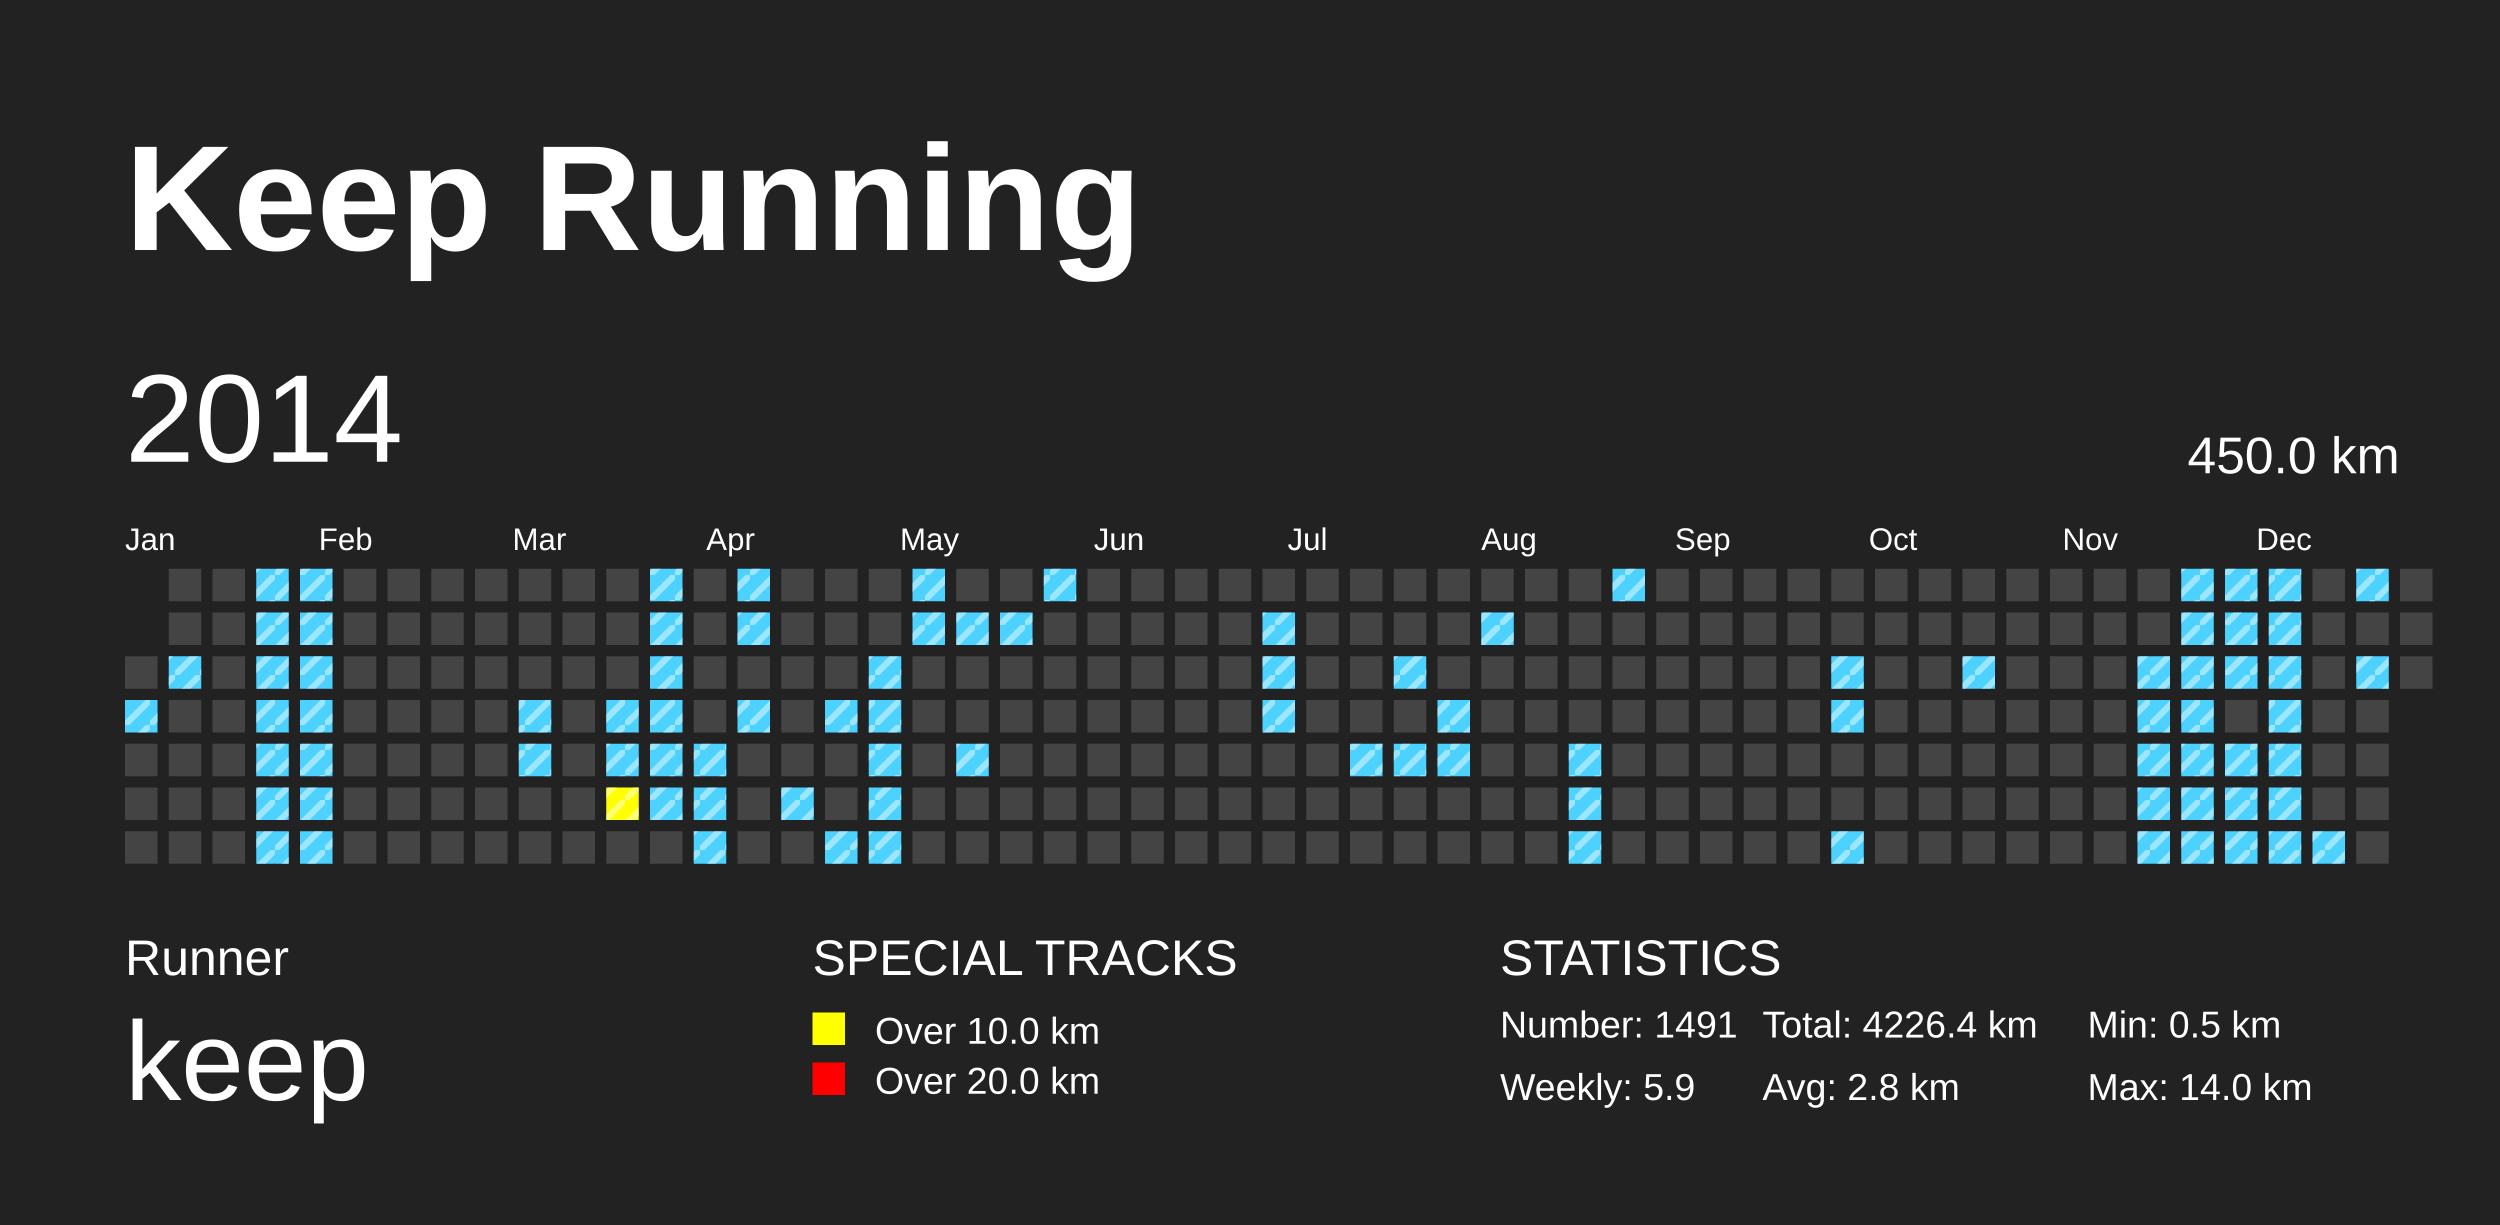
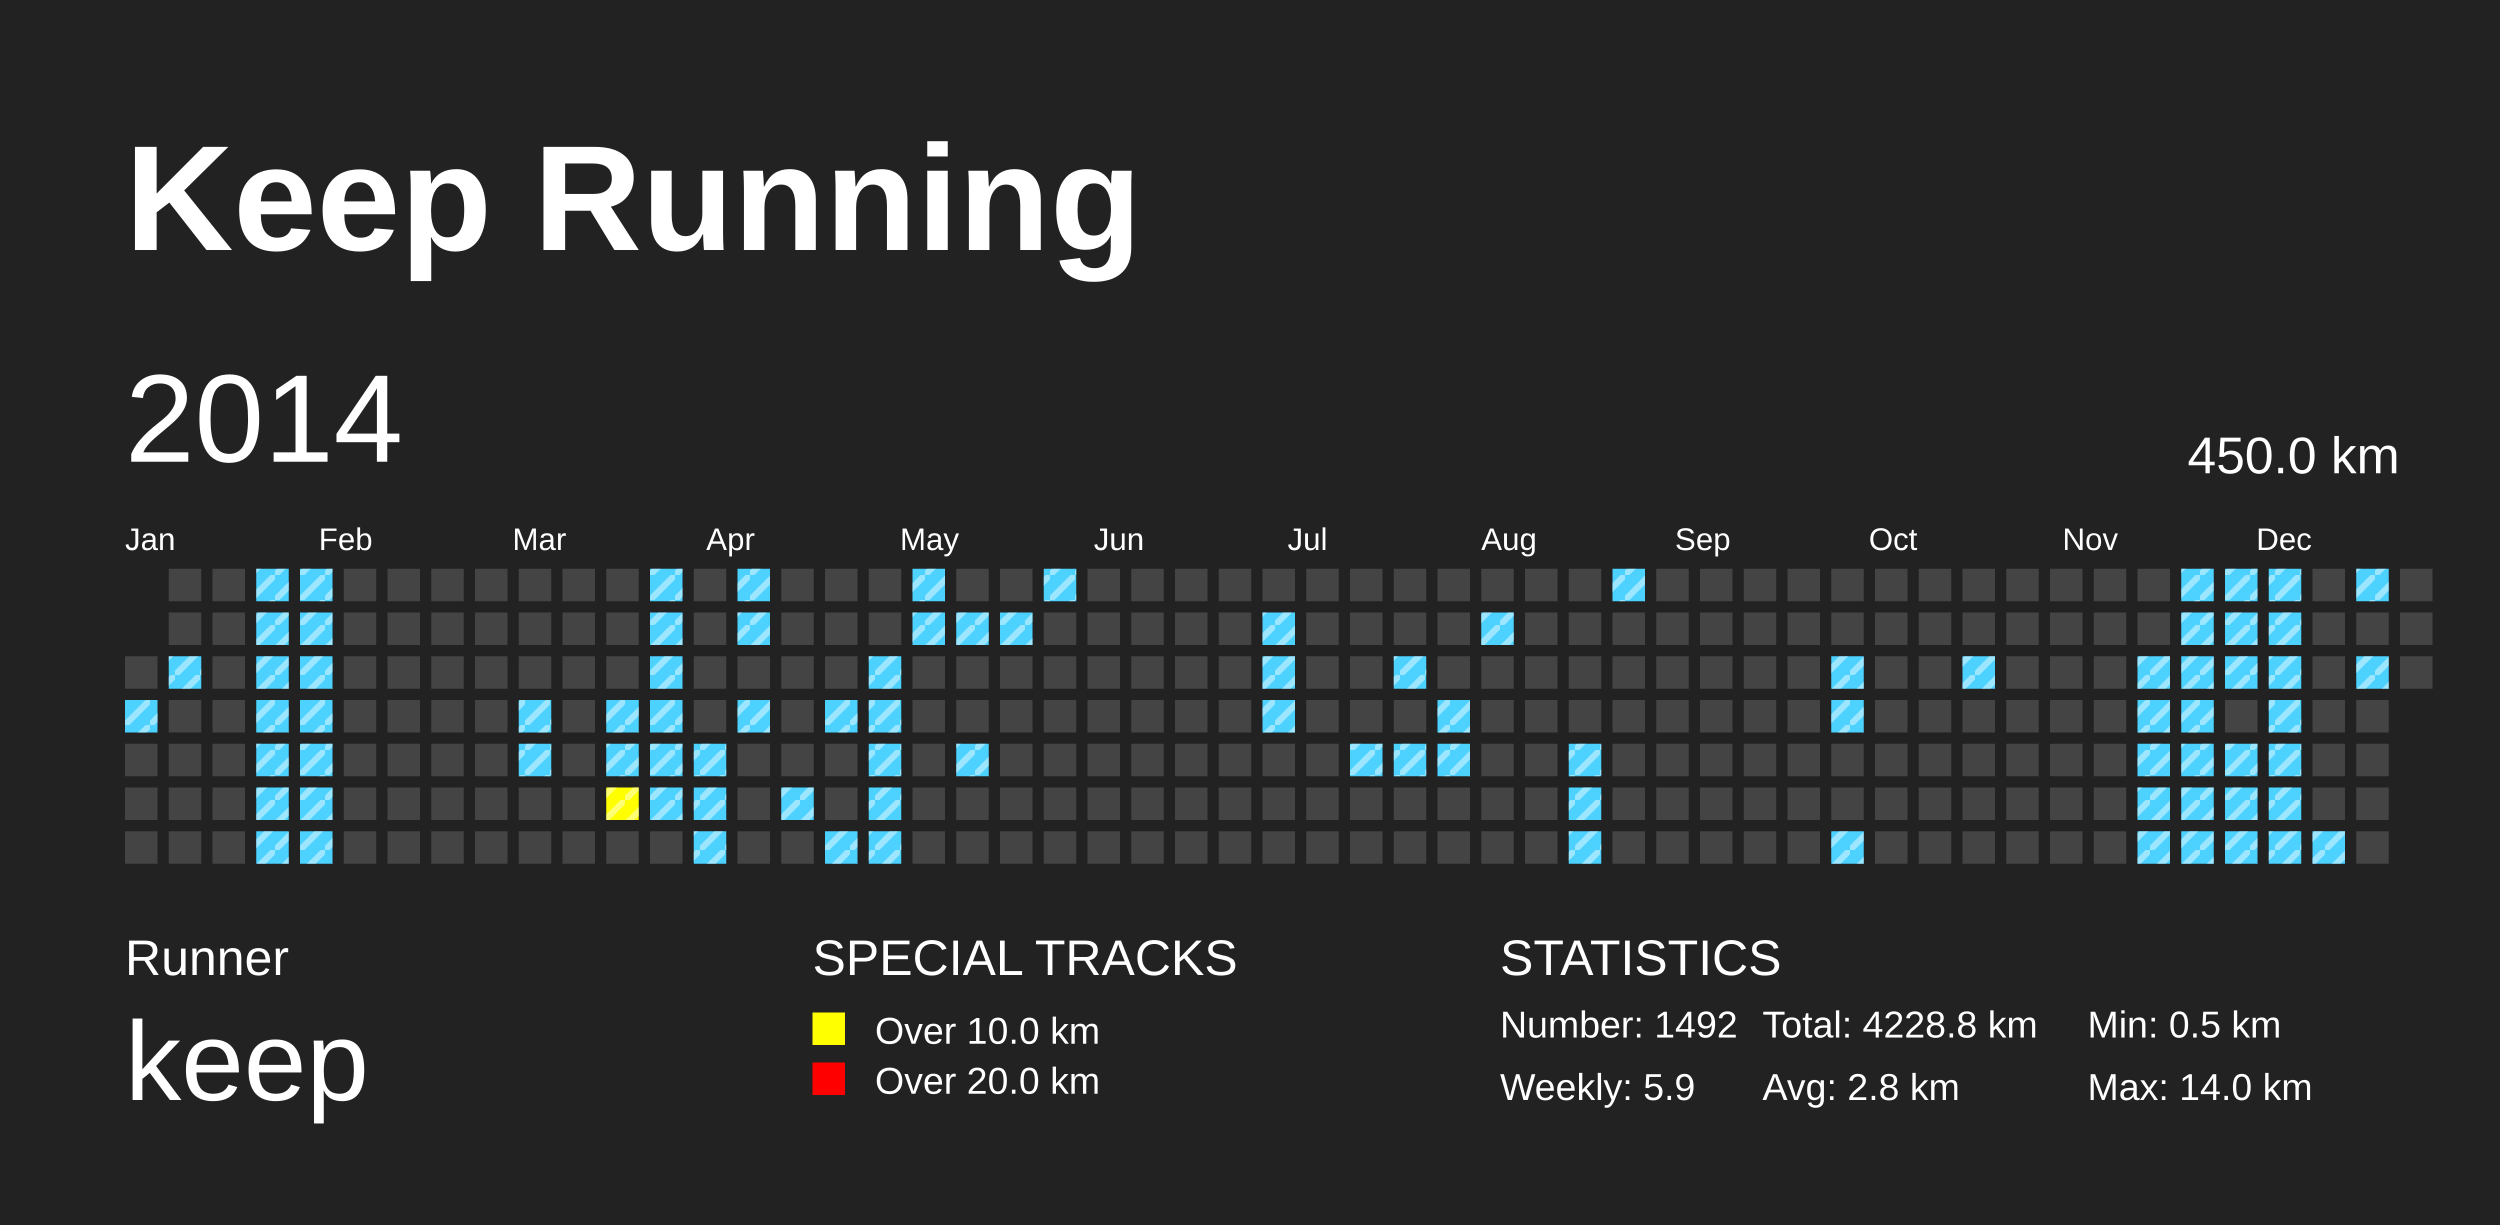
<svg xmlns="http://www.w3.org/2000/svg" baseProfile="full" height="98mm" version="1.1" viewBox="0,0,200,98" width="200mm">
  <defs>
    <pattern height="2" id="indoor-stripe" patternUnits="userSpaceOnUse" width="2">
      <line stroke="white" stroke-opacity="0.45" stroke-width="0.5" x1="0" x2="2" y1="2" y2="0" />
    </pattern>
  </defs>
  <rect fill="#222222" height="98" width="200" x="0" y="0" />
  <text fill="#FFFFFF" style="font-size:12px; font-family:Arial; font-weight:bold;" x="10" y="20">Keep Running</text>
  <text fill="#FFFFFF" style="font-size:4px; font-family:Arial" x="10" y="78">Runner</text>
  <text fill="#FFFFFF" style="font-size:9px; font-family:Arial" x="10" y="88">keep</text>
  <text fill="#FFFFFF" style="font-size:4px; font-family:Arial" x="65" y="78">SPECIAL TRACKS</text>
  <rect fill="yellow" height="2.6" width="2.6" x="65" y="81" />
  <text fill="#FFFFFF" style="font-size:3px; font-family:Arial" x="70" y="83.5">Over 10.0 km</text>
  <rect fill="red" height="2.6" width="2.6" x="65" y="85" />
  <text fill="#FFFFFF" style="font-size:3px; font-family:Arial" x="70" y="87.5">Over 20.0 km</text>
  <text fill="#FFFFFF" style="font-size:4px; font-family:Arial" x="120" y="78">STATISTICS</text>
-   <text fill="#FFFFFF" style="font-size:3px; font-family:Arial" x="120" y="83">Number: 1491</text>
+   <text fill="#FFFFFF" style="font-size:3px; font-family:Arial" x="120" y="83">Number: 1492</text>
  <text fill="#FFFFFF" style="font-size:3px; font-family:Arial" x="120" y="88">Weekly: 5.9</text>
-   <text fill="#FFFFFF" style="font-size:3px; font-family:Arial" x="141" y="83">Total: 4226.4 km</text>
+   <text fill="#FFFFFF" style="font-size:3px; font-family:Arial" x="141" y="83">Total: 4228.8 km</text>
  <text fill="#FFFFFF" style="font-size:3px; font-family:Arial" x="141" y="88">Avg: 2.8 km</text>
  <text fill="#FFFFFF" style="font-size:3px; font-family:Arial" x="167" y="83">Min: 0.5 km</text>
  <text fill="#FFFFFF" style="font-size:3px; font-family:Arial" x="167" y="88">Max: 14.0 km</text>
  <text dominant-baseline="hanging" fill="#FFFFFF" style="font-size:10.0px; font-family:Arial;" x="10" y="30">2014</text>
  <text dominant-baseline="hanging" fill="#FFFFFF" style="font-size:4.125px; font-family:Arial;" x="175" y="35">450.0 km</text>
  <text fill="#FFFFFF" style="font-size:2.5px; font-family:Arial" x="10.0" y="44">Jan</text>
  <text fill="#FFFFFF" style="font-size:2.5px; font-family:Arial" x="25.5" y="44">Feb</text>
  <text fill="#FFFFFF" style="font-size:2.5px; font-family:Arial" x="41.0" y="44">Mar</text>
  <text fill="#FFFFFF" style="font-size:2.5px; font-family:Arial" x="56.5" y="44">Apr</text>
  <text fill="#FFFFFF" style="font-size:2.5px; font-family:Arial" x="72.0" y="44">May</text>
  <text fill="#FFFFFF" style="font-size:2.5px; font-family:Arial" x="87.5" y="44">Jun</text>
  <text fill="#FFFFFF" style="font-size:2.5px; font-family:Arial" x="103.0" y="44">Jul</text>
  <text fill="#FFFFFF" style="font-size:2.5px; font-family:Arial" x="118.5" y="44">Aug</text>
  <text fill="#FFFFFF" style="font-size:2.5px; font-family:Arial" x="134.0" y="44">Sep</text>
  <text fill="#FFFFFF" style="font-size:2.5px; font-family:Arial" x="149.5" y="44">Oct</text>
  <text fill="#FFFFFF" style="font-size:2.5px; font-family:Arial" x="165.0" y="44">Nov</text>
  <text fill="#FFFFFF" style="font-size:2.5px; font-family:Arial" x="180.5" y="44">Dec</text>
  <rect fill="#444444" height="2.6" width="2.6" x="10.0" y="52.5" />
  <rect fill="#4DD2FF" height="2.6" width="2.6" x="10.0" y="56.0" />
  <rect fill="url(#indoor-stripe)" height="2.6" style="pointer-events: none;" width="2.6" x="10.0" y="56.0" />
  <rect fill="#444444" height="2.6" width="2.6" x="10.0" y="59.5" />
  <rect fill="#444444" height="2.6" width="2.6" x="10.0" y="63.0" />
  <rect fill="#444444" height="2.6" width="2.6" x="10.0" y="66.5" />
  <rect fill="#444444" height="2.6" width="2.6" x="13.5" y="45.5" />
  <rect fill="#444444" height="2.6" width="2.6" x="13.5" y="49.0" />
  <rect fill="#4DD2FF" height="2.6" width="2.6" x="13.5" y="52.5" />
  <rect fill="url(#indoor-stripe)" height="2.6" style="pointer-events: none;" width="2.6" x="13.5" y="52.5" />
  <rect fill="#444444" height="2.6" width="2.6" x="13.5" y="56.0" />
  <rect fill="#444444" height="2.6" width="2.6" x="13.5" y="59.5" />
  <rect fill="#444444" height="2.6" width="2.6" x="13.5" y="63.0" />
  <rect fill="#444444" height="2.6" width="2.6" x="13.5" y="66.5" />
  <rect fill="#444444" height="2.6" width="2.6" x="17.0" y="45.5" />
  <rect fill="#444444" height="2.6" width="2.6" x="17.0" y="49.0" />
  <rect fill="#444444" height="2.6" width="2.6" x="17.0" y="52.5" />
  <rect fill="#444444" height="2.6" width="2.6" x="17.0" y="56.0" />
  <rect fill="#444444" height="2.6" width="2.6" x="17.0" y="59.5" />
  <rect fill="#444444" height="2.6" width="2.6" x="17.0" y="63.0" />
  <rect fill="#444444" height="2.6" width="2.6" x="17.0" y="66.5" />
  <rect fill="#4DD2FF" height="2.6" width="2.6" x="20.5" y="45.5" />
  <rect fill="url(#indoor-stripe)" height="2.6" style="pointer-events: none;" width="2.6" x="20.5" y="45.5" />
  <rect fill="#4DD2FF" height="2.6" width="2.6" x="20.5" y="49.0" />
  <rect fill="url(#indoor-stripe)" height="2.6" style="pointer-events: none;" width="2.6" x="20.5" y="49.0" />
  <rect fill="#4DD2FF" height="2.6" width="2.6" x="20.5" y="52.5" />
  <rect fill="url(#indoor-stripe)" height="2.6" style="pointer-events: none;" width="2.6" x="20.5" y="52.5" />
  <rect fill="#4DD2FF" height="2.6" width="2.6" x="20.5" y="56.0" />
  <rect fill="url(#indoor-stripe)" height="2.6" style="pointer-events: none;" width="2.6" x="20.5" y="56.0" />
  <rect fill="#4DD2FF" height="2.6" width="2.6" x="20.5" y="59.5" />
  <rect fill="url(#indoor-stripe)" height="2.6" style="pointer-events: none;" width="2.6" x="20.5" y="59.5" />
  <rect fill="#4DD2FF" height="2.6" width="2.6" x="20.5" y="63.0" />
  <rect fill="url(#indoor-stripe)" height="2.6" style="pointer-events: none;" width="2.6" x="20.5" y="63.0" />
  <rect fill="#4DD2FF" height="2.6" width="2.6" x="20.5" y="66.5" />
  <rect fill="url(#indoor-stripe)" height="2.6" style="pointer-events: none;" width="2.6" x="20.5" y="66.5" />
  <rect fill="#4DD2FF" height="2.6" width="2.6" x="24.0" y="45.5" />
  <rect fill="url(#indoor-stripe)" height="2.6" style="pointer-events: none;" width="2.6" x="24.0" y="45.5" />
  <rect fill="#4DD2FF" height="2.6" width="2.6" x="24.0" y="49.0" />
  <rect fill="url(#indoor-stripe)" height="2.6" style="pointer-events: none;" width="2.6" x="24.0" y="49.0" />
  <rect fill="#4DD2FF" height="2.6" width="2.6" x="24.0" y="52.5" />
  <rect fill="url(#indoor-stripe)" height="2.6" style="pointer-events: none;" width="2.6" x="24.0" y="52.5" />
  <rect fill="#4DD2FF" height="2.6" width="2.6" x="24.0" y="56.0" />
  <rect fill="url(#indoor-stripe)" height="2.6" style="pointer-events: none;" width="2.6" x="24.0" y="56.0" />
  <rect fill="#4DD2FF" height="2.6" width="2.6" x="24.0" y="59.5" />
  <rect fill="url(#indoor-stripe)" height="2.6" style="pointer-events: none;" width="2.6" x="24.0" y="59.5" />
  <rect fill="#4DD2FF" height="2.6" width="2.6" x="24.0" y="63.0" />
  <rect fill="url(#indoor-stripe)" height="2.6" style="pointer-events: none;" width="2.6" x="24.0" y="63.0" />
  <rect fill="#4DD2FF" height="2.6" width="2.6" x="24.0" y="66.5" />
  <rect fill="url(#indoor-stripe)" height="2.6" style="pointer-events: none;" width="2.6" x="24.0" y="66.5" />
  <rect fill="#444444" height="2.6" width="2.6" x="27.5" y="45.5" />
  <rect fill="#444444" height="2.6" width="2.6" x="27.5" y="49.0" />
  <rect fill="#444444" height="2.6" width="2.6" x="27.5" y="52.5" />
  <rect fill="#444444" height="2.6" width="2.6" x="27.5" y="56.0" />
  <rect fill="#444444" height="2.6" width="2.6" x="27.5" y="59.5" />
  <rect fill="#444444" height="2.6" width="2.6" x="27.5" y="63.0" />
  <rect fill="#444444" height="2.6" width="2.6" x="27.5" y="66.5" />
  <rect fill="#444444" height="2.6" width="2.6" x="31.0" y="45.5" />
  <rect fill="#444444" height="2.6" width="2.6" x="31.0" y="49.0" />
  <rect fill="#444444" height="2.6" width="2.6" x="31.0" y="52.5" />
  <rect fill="#444444" height="2.6" width="2.6" x="31.0" y="56.0" />
  <rect fill="#444444" height="2.6" width="2.6" x="31.0" y="59.5" />
  <rect fill="#444444" height="2.6" width="2.6" x="31.0" y="63.0" />
  <rect fill="#444444" height="2.6" width="2.6" x="31.0" y="66.5" />
  <rect fill="#444444" height="2.6" width="2.6" x="34.5" y="45.5" />
  <rect fill="#444444" height="2.6" width="2.6" x="34.5" y="49.0" />
  <rect fill="#444444" height="2.6" width="2.6" x="34.5" y="52.5" />
  <rect fill="#444444" height="2.6" width="2.6" x="34.5" y="56.0" />
  <rect fill="#444444" height="2.6" width="2.6" x="34.5" y="59.5" />
  <rect fill="#444444" height="2.6" width="2.6" x="34.5" y="63.0" />
  <rect fill="#444444" height="2.6" width="2.6" x="34.5" y="66.5" />
  <rect fill="#444444" height="2.6" width="2.6" x="38.0" y="45.5" />
  <rect fill="#444444" height="2.6" width="2.6" x="38.0" y="49.0" />
  <rect fill="#444444" height="2.6" width="2.6" x="38.0" y="52.5" />
  <rect fill="#444444" height="2.6" width="2.6" x="38.0" y="56.0" />
  <rect fill="#444444" height="2.6" width="2.6" x="38.0" y="59.5" />
  <rect fill="#444444" height="2.6" width="2.6" x="38.0" y="63.0" />
  <rect fill="#444444" height="2.6" width="2.6" x="38.0" y="66.5" />
  <rect fill="#444444" height="2.6" width="2.6" x="41.5" y="45.5" />
  <rect fill="#444444" height="2.6" width="2.6" x="41.5" y="49.0" />
  <rect fill="#444444" height="2.6" width="2.6" x="41.5" y="52.5" />
  <rect fill="#4DD2FF" height="2.6" width="2.6" x="41.5" y="56.0" />
  <rect fill="url(#indoor-stripe)" height="2.6" style="pointer-events: none;" width="2.6" x="41.5" y="56.0" />
  <rect fill="#4DD2FF" height="2.6" width="2.6" x="41.5" y="59.5" />
  <rect fill="url(#indoor-stripe)" height="2.6" style="pointer-events: none;" width="2.6" x="41.5" y="59.5" />
  <rect fill="#444444" height="2.6" width="2.6" x="41.5" y="63.0" />
  <rect fill="#444444" height="2.6" width="2.6" x="41.5" y="66.5" />
  <rect fill="#444444" height="2.6" width="2.6" x="45.0" y="45.5" />
  <rect fill="#444444" height="2.6" width="2.6" x="45.0" y="49.0" />
  <rect fill="#444444" height="2.6" width="2.6" x="45.0" y="52.5" />
  <rect fill="#444444" height="2.6" width="2.6" x="45.0" y="56.0" />
  <rect fill="#444444" height="2.6" width="2.6" x="45.0" y="59.5" />
  <rect fill="#444444" height="2.6" width="2.6" x="45.0" y="63.0" />
  <rect fill="#444444" height="2.6" width="2.6" x="45.0" y="66.5" />
  <rect fill="#444444" height="2.6" width="2.6" x="48.5" y="45.5" />
  <rect fill="#444444" height="2.6" width="2.6" x="48.5" y="49.0" />
  <rect fill="#444444" height="2.6" width="2.6" x="48.5" y="52.5" />
  <rect fill="#4DD2FF" height="2.6" width="2.6" x="48.5" y="56.0" />
  <rect fill="url(#indoor-stripe)" height="2.6" style="pointer-events: none;" width="2.6" x="48.5" y="56.0" />
  <rect fill="#4DD2FF" height="2.6" width="2.6" x="48.5" y="59.5" />
  <rect fill="url(#indoor-stripe)" height="2.6" style="pointer-events: none;" width="2.6" x="48.5" y="59.5" />
  <rect fill="yellow" height="2.6" width="2.6" x="48.5" y="63.0" />
  <rect fill="url(#indoor-stripe)" height="2.6" style="pointer-events: none;" width="2.6" x="48.5" y="63.0" />
  <rect fill="#444444" height="2.6" width="2.6" x="48.5" y="66.5" />
  <rect fill="#4DD2FF" height="2.6" width="2.6" x="52.0" y="45.5" />
  <rect fill="url(#indoor-stripe)" height="2.6" style="pointer-events: none;" width="2.6" x="52.0" y="45.5" />
  <rect fill="#4DD2FF" height="2.6" width="2.6" x="52.0" y="49.0" />
  <rect fill="url(#indoor-stripe)" height="2.6" style="pointer-events: none;" width="2.6" x="52.0" y="49.0" />
  <rect fill="#4DD2FF" height="2.6" width="2.6" x="52.0" y="52.5" />
  <rect fill="url(#indoor-stripe)" height="2.6" style="pointer-events: none;" width="2.6" x="52.0" y="52.5" />
  <rect fill="#4DD2FF" height="2.6" width="2.6" x="52.0" y="56.0" />
  <rect fill="url(#indoor-stripe)" height="2.6" style="pointer-events: none;" width="2.6" x="52.0" y="56.0" />
  <rect fill="#4DD2FF" height="2.6" width="2.6" x="52.0" y="59.5" />
  <rect fill="url(#indoor-stripe)" height="2.6" style="pointer-events: none;" width="2.6" x="52.0" y="59.5" />
  <rect fill="#4DD2FF" height="2.6" width="2.6" x="52.0" y="63.0" />
  <rect fill="url(#indoor-stripe)" height="2.6" style="pointer-events: none;" width="2.6" x="52.0" y="63.0" />
  <rect fill="#444444" height="2.6" width="2.6" x="52.0" y="66.5" />
  <rect fill="#444444" height="2.6" width="2.6" x="55.5" y="45.5" />
  <rect fill="#444444" height="2.6" width="2.6" x="55.5" y="49.0" />
  <rect fill="#444444" height="2.6" width="2.6" x="55.5" y="52.5" />
  <rect fill="#444444" height="2.6" width="2.6" x="55.5" y="56.0" />
  <rect fill="#4DD2FF" height="2.6" width="2.6" x="55.5" y="59.5" />
  <rect fill="url(#indoor-stripe)" height="2.6" style="pointer-events: none;" width="2.6" x="55.5" y="59.5" />
  <rect fill="#4DD2FF" height="2.6" width="2.6" x="55.5" y="63.0" />
  <rect fill="url(#indoor-stripe)" height="2.6" style="pointer-events: none;" width="2.6" x="55.5" y="63.0" />
  <rect fill="#4DD2FF" height="2.6" width="2.6" x="55.5" y="66.5" />
  <rect fill="url(#indoor-stripe)" height="2.6" style="pointer-events: none;" width="2.6" x="55.5" y="66.5" />
  <rect fill="#4DD2FF" height="2.6" width="2.6" x="59.0" y="45.5" />
  <rect fill="url(#indoor-stripe)" height="2.6" style="pointer-events: none;" width="2.6" x="59.0" y="45.5" />
  <rect fill="#4DD2FF" height="2.6" width="2.6" x="59.0" y="49.0" />
  <rect fill="url(#indoor-stripe)" height="2.6" style="pointer-events: none;" width="2.6" x="59.0" y="49.0" />
  <rect fill="#444444" height="2.6" width="2.6" x="59.0" y="52.5" />
  <rect fill="#4DD2FF" height="2.6" width="2.6" x="59.0" y="56.0" />
  <rect fill="url(#indoor-stripe)" height="2.6" style="pointer-events: none;" width="2.6" x="59.0" y="56.0" />
  <rect fill="#444444" height="2.6" width="2.6" x="59.0" y="59.5" />
  <rect fill="#444444" height="2.6" width="2.6" x="59.0" y="63.0" />
  <rect fill="#444444" height="2.6" width="2.6" x="59.0" y="66.5" />
  <rect fill="#444444" height="2.6" width="2.6" x="62.5" y="45.5" />
  <rect fill="#444444" height="2.6" width="2.6" x="62.5" y="49.0" />
  <rect fill="#444444" height="2.6" width="2.6" x="62.5" y="52.5" />
  <rect fill="#444444" height="2.6" width="2.6" x="62.5" y="56.0" />
  <rect fill="#444444" height="2.6" width="2.6" x="62.5" y="59.5" />
  <rect fill="#4DD2FF" height="2.6" width="2.6" x="62.5" y="63.0" />
  <rect fill="url(#indoor-stripe)" height="2.6" style="pointer-events: none;" width="2.6" x="62.5" y="63.0" />
  <rect fill="#444444" height="2.6" width="2.6" x="62.5" y="66.5" />
  <rect fill="#444444" height="2.6" width="2.6" x="66.0" y="45.5" />
  <rect fill="#444444" height="2.6" width="2.6" x="66.0" y="49.0" />
  <rect fill="#444444" height="2.6" width="2.6" x="66.0" y="52.5" />
  <rect fill="#4DD2FF" height="2.6" width="2.6" x="66.0" y="56.0" />
  <rect fill="url(#indoor-stripe)" height="2.6" style="pointer-events: none;" width="2.6" x="66.0" y="56.0" />
  <rect fill="#444444" height="2.6" width="2.6" x="66.0" y="59.5" />
  <rect fill="#444444" height="2.6" width="2.6" x="66.0" y="63.0" />
  <rect fill="#4DD2FF" height="2.6" width="2.6" x="66.0" y="66.5" />
  <rect fill="url(#indoor-stripe)" height="2.6" style="pointer-events: none;" width="2.6" x="66.0" y="66.5" />
  <rect fill="#444444" height="2.6" width="2.6" x="69.5" y="45.5" />
  <rect fill="#444444" height="2.6" width="2.6" x="69.5" y="49.0" />
  <rect fill="#4DD2FF" height="2.6" width="2.6" x="69.5" y="52.5" />
  <rect fill="url(#indoor-stripe)" height="2.6" style="pointer-events: none;" width="2.6" x="69.5" y="52.5" />
  <rect fill="#4DD2FF" height="2.6" width="2.6" x="69.5" y="56.0" />
  <rect fill="url(#indoor-stripe)" height="2.6" style="pointer-events: none;" width="2.6" x="69.5" y="56.0" />
  <rect fill="#4DD2FF" height="2.6" width="2.6" x="69.5" y="59.5" />
  <rect fill="url(#indoor-stripe)" height="2.6" style="pointer-events: none;" width="2.6" x="69.5" y="59.5" />
  <rect fill="#4DD2FF" height="2.6" width="2.6" x="69.5" y="63.0" />
  <rect fill="url(#indoor-stripe)" height="2.6" style="pointer-events: none;" width="2.6" x="69.5" y="63.0" />
  <rect fill="#4DD2FF" height="2.6" width="2.6" x="69.5" y="66.5" />
  <rect fill="url(#indoor-stripe)" height="2.6" style="pointer-events: none;" width="2.6" x="69.5" y="66.5" />
  <rect fill="#4DD2FF" height="2.6" width="2.6" x="73.0" y="45.5" />
  <rect fill="url(#indoor-stripe)" height="2.6" style="pointer-events: none;" width="2.6" x="73.0" y="45.5" />
  <rect fill="#4DD2FF" height="2.6" width="2.6" x="73.0" y="49.0" />
  <rect fill="url(#indoor-stripe)" height="2.6" style="pointer-events: none;" width="2.6" x="73.0" y="49.0" />
  <rect fill="#444444" height="2.6" width="2.6" x="73.0" y="52.5" />
  <rect fill="#444444" height="2.6" width="2.6" x="73.0" y="56.0" />
  <rect fill="#444444" height="2.6" width="2.6" x="73.0" y="59.5" />
  <rect fill="#444444" height="2.6" width="2.6" x="73.0" y="63.0" />
  <rect fill="#444444" height="2.6" width="2.6" x="73.0" y="66.5" />
  <rect fill="#444444" height="2.6" width="2.6" x="76.5" y="45.5" />
  <rect fill="#4DD2FF" height="2.6" width="2.6" x="76.5" y="49.0" />
  <rect fill="url(#indoor-stripe)" height="2.6" style="pointer-events: none;" width="2.6" x="76.5" y="49.0" />
  <rect fill="#444444" height="2.6" width="2.6" x="76.5" y="52.5" />
  <rect fill="#444444" height="2.6" width="2.6" x="76.5" y="56.0" />
  <rect fill="#4DD2FF" height="2.6" width="2.6" x="76.5" y="59.5" />
  <rect fill="url(#indoor-stripe)" height="2.6" style="pointer-events: none;" width="2.6" x="76.5" y="59.5" />
  <rect fill="#444444" height="2.6" width="2.6" x="76.5" y="63.0" />
  <rect fill="#444444" height="2.6" width="2.6" x="76.5" y="66.5" />
  <rect fill="#444444" height="2.6" width="2.6" x="80.0" y="45.5" />
  <rect fill="#4DD2FF" height="2.6" width="2.6" x="80.0" y="49.0" />
  <rect fill="url(#indoor-stripe)" height="2.6" style="pointer-events: none;" width="2.6" x="80.0" y="49.0" />
  <rect fill="#444444" height="2.6" width="2.6" x="80.0" y="52.5" />
  <rect fill="#444444" height="2.6" width="2.6" x="80.0" y="56.0" />
  <rect fill="#444444" height="2.6" width="2.6" x="80.0" y="59.5" />
  <rect fill="#444444" height="2.6" width="2.6" x="80.0" y="63.0" />
  <rect fill="#444444" height="2.6" width="2.6" x="80.0" y="66.5" />
  <rect fill="#4DD2FF" height="2.6" width="2.6" x="83.5" y="45.5" />
  <rect fill="url(#indoor-stripe)" height="2.6" style="pointer-events: none;" width="2.6" x="83.5" y="45.5" />
  <rect fill="#444444" height="2.6" width="2.6" x="83.5" y="49.0" />
  <rect fill="#444444" height="2.6" width="2.6" x="83.5" y="52.5" />
  <rect fill="#444444" height="2.6" width="2.6" x="83.5" y="56.0" />
  <rect fill="#444444" height="2.6" width="2.6" x="83.5" y="59.5" />
  <rect fill="#444444" height="2.6" width="2.6" x="83.5" y="63.0" />
  <rect fill="#444444" height="2.6" width="2.6" x="83.5" y="66.5" />
  <rect fill="#444444" height="2.6" width="2.6" x="87.0" y="45.5" />
  <rect fill="#444444" height="2.6" width="2.6" x="87.0" y="49.0" />
  <rect fill="#444444" height="2.6" width="2.6" x="87.0" y="52.5" />
  <rect fill="#444444" height="2.6" width="2.6" x="87.0" y="56.0" />
  <rect fill="#444444" height="2.6" width="2.6" x="87.0" y="59.5" />
  <rect fill="#444444" height="2.6" width="2.6" x="87.0" y="63.0" />
  <rect fill="#444444" height="2.6" width="2.6" x="87.0" y="66.5" />
  <rect fill="#444444" height="2.6" width="2.6" x="90.5" y="45.5" />
  <rect fill="#444444" height="2.6" width="2.6" x="90.5" y="49.0" />
  <rect fill="#444444" height="2.6" width="2.6" x="90.5" y="52.5" />
  <rect fill="#444444" height="2.6" width="2.6" x="90.5" y="56.0" />
  <rect fill="#444444" height="2.6" width="2.6" x="90.5" y="59.5" />
  <rect fill="#444444" height="2.6" width="2.6" x="90.5" y="63.0" />
  <rect fill="#444444" height="2.6" width="2.6" x="90.5" y="66.5" />
  <rect fill="#444444" height="2.6" width="2.6" x="94.0" y="45.5" />
  <rect fill="#444444" height="2.6" width="2.6" x="94.0" y="49.0" />
  <rect fill="#444444" height="2.6" width="2.6" x="94.0" y="52.5" />
  <rect fill="#444444" height="2.6" width="2.6" x="94.0" y="56.0" />
  <rect fill="#444444" height="2.6" width="2.6" x="94.0" y="59.5" />
  <rect fill="#444444" height="2.6" width="2.6" x="94.0" y="63.0" />
  <rect fill="#444444" height="2.6" width="2.6" x="94.0" y="66.5" />
  <rect fill="#444444" height="2.6" width="2.6" x="97.5" y="45.5" />
  <rect fill="#444444" height="2.6" width="2.6" x="97.5" y="49.0" />
  <rect fill="#444444" height="2.6" width="2.6" x="97.5" y="52.5" />
  <rect fill="#444444" height="2.6" width="2.6" x="97.5" y="56.0" />
  <rect fill="#444444" height="2.6" width="2.6" x="97.5" y="59.5" />
  <rect fill="#444444" height="2.6" width="2.6" x="97.5" y="63.0" />
  <rect fill="#444444" height="2.6" width="2.6" x="97.5" y="66.5" />
  <rect fill="#444444" height="2.6" width="2.6" x="101.0" y="45.5" />
  <rect fill="#4DD2FF" height="2.6" width="2.6" x="101.0" y="49.0" />
  <rect fill="url(#indoor-stripe)" height="2.6" style="pointer-events: none;" width="2.6" x="101.0" y="49.0" />
  <rect fill="#4DD2FF" height="2.6" width="2.6" x="101.0" y="52.5" />
  <rect fill="url(#indoor-stripe)" height="2.6" style="pointer-events: none;" width="2.6" x="101.0" y="52.5" />
  <rect fill="#4DD2FF" height="2.6" width="2.6" x="101.0" y="56.0" />
  <rect fill="url(#indoor-stripe)" height="2.6" style="pointer-events: none;" width="2.6" x="101.0" y="56.0" />
  <rect fill="#444444" height="2.6" width="2.6" x="101.0" y="59.5" />
  <rect fill="#444444" height="2.6" width="2.6" x="101.0" y="63.0" />
  <rect fill="#444444" height="2.6" width="2.6" x="101.0" y="66.5" />
  <rect fill="#444444" height="2.6" width="2.6" x="104.5" y="45.5" />
  <rect fill="#444444" height="2.6" width="2.6" x="104.5" y="49.0" />
  <rect fill="#444444" height="2.6" width="2.6" x="104.5" y="52.5" />
  <rect fill="#444444" height="2.6" width="2.6" x="104.5" y="56.0" />
  <rect fill="#444444" height="2.6" width="2.6" x="104.5" y="59.5" />
  <rect fill="#444444" height="2.6" width="2.6" x="104.5" y="63.0" />
  <rect fill="#444444" height="2.6" width="2.6" x="104.5" y="66.5" />
  <rect fill="#444444" height="2.6" width="2.6" x="108.0" y="45.5" />
  <rect fill="#444444" height="2.6" width="2.6" x="108.0" y="49.0" />
  <rect fill="#444444" height="2.6" width="2.6" x="108.0" y="52.5" />
  <rect fill="#444444" height="2.6" width="2.6" x="108.0" y="56.0" />
  <rect fill="#4DD2FF" height="2.6" width="2.6" x="108.0" y="59.5" />
  <rect fill="url(#indoor-stripe)" height="2.6" style="pointer-events: none;" width="2.6" x="108.0" y="59.5" />
  <rect fill="#444444" height="2.6" width="2.6" x="108.0" y="63.0" />
  <rect fill="#444444" height="2.6" width="2.6" x="108.0" y="66.5" />
  <rect fill="#444444" height="2.6" width="2.6" x="111.5" y="45.5" />
  <rect fill="#444444" height="2.6" width="2.6" x="111.5" y="49.0" />
  <rect fill="#4DD2FF" height="2.6" width="2.6" x="111.5" y="52.5" />
  <rect fill="url(#indoor-stripe)" height="2.6" style="pointer-events: none;" width="2.6" x="111.5" y="52.5" />
  <rect fill="#444444" height="2.6" width="2.6" x="111.5" y="56.0" />
  <rect fill="#4DD2FF" height="2.6" width="2.6" x="111.5" y="59.5" />
  <rect fill="url(#indoor-stripe)" height="2.6" style="pointer-events: none;" width="2.6" x="111.5" y="59.5" />
  <rect fill="#444444" height="2.6" width="2.6" x="111.5" y="63.0" />
  <rect fill="#444444" height="2.6" width="2.6" x="111.5" y="66.5" />
  <rect fill="#444444" height="2.6" width="2.6" x="115.0" y="45.5" />
  <rect fill="#444444" height="2.6" width="2.6" x="115.0" y="49.0" />
  <rect fill="#444444" height="2.6" width="2.6" x="115.0" y="52.5" />
  <rect fill="#4DD2FF" height="2.6" width="2.6" x="115.0" y="56.0" />
  <rect fill="url(#indoor-stripe)" height="2.6" style="pointer-events: none;" width="2.6" x="115.0" y="56.0" />
  <rect fill="#4DD2FF" height="2.6" width="2.6" x="115.0" y="59.5" />
  <rect fill="url(#indoor-stripe)" height="2.6" style="pointer-events: none;" width="2.6" x="115.0" y="59.5" />
  <rect fill="#444444" height="2.6" width="2.6" x="115.0" y="63.0" />
  <rect fill="#444444" height="2.6" width="2.6" x="115.0" y="66.5" />
  <rect fill="#444444" height="2.6" width="2.6" x="118.5" y="45.5" />
  <rect fill="#4DD2FF" height="2.6" width="2.6" x="118.5" y="49.0" />
  <rect fill="url(#indoor-stripe)" height="2.6" style="pointer-events: none;" width="2.6" x="118.5" y="49.0" />
  <rect fill="#444444" height="2.6" width="2.6" x="118.5" y="52.5" />
  <rect fill="#444444" height="2.6" width="2.6" x="118.5" y="56.0" />
  <rect fill="#444444" height="2.6" width="2.6" x="118.5" y="59.5" />
  <rect fill="#444444" height="2.6" width="2.6" x="118.5" y="63.0" />
  <rect fill="#444444" height="2.6" width="2.6" x="118.5" y="66.5" />
  <rect fill="#444444" height="2.6" width="2.6" x="122.0" y="45.5" />
  <rect fill="#444444" height="2.6" width="2.6" x="122.0" y="49.0" />
  <rect fill="#444444" height="2.6" width="2.6" x="122.0" y="52.5" />
  <rect fill="#444444" height="2.6" width="2.6" x="122.0" y="56.0" />
  <rect fill="#444444" height="2.6" width="2.6" x="122.0" y="59.5" />
  <rect fill="#444444" height="2.6" width="2.6" x="122.0" y="63.0" />
  <rect fill="#444444" height="2.6" width="2.6" x="122.0" y="66.5" />
  <rect fill="#444444" height="2.6" width="2.6" x="125.5" y="45.5" />
  <rect fill="#444444" height="2.6" width="2.6" x="125.5" y="49.0" />
  <rect fill="#444444" height="2.6" width="2.6" x="125.5" y="52.5" />
  <rect fill="#444444" height="2.6" width="2.6" x="125.5" y="56.0" />
  <rect fill="#4DD2FF" height="2.6" width="2.6" x="125.5" y="59.5" />
  <rect fill="url(#indoor-stripe)" height="2.6" style="pointer-events: none;" width="2.6" x="125.5" y="59.5" />
  <rect fill="#4DD2FF" height="2.6" width="2.6" x="125.5" y="63.0" />
  <rect fill="url(#indoor-stripe)" height="2.6" style="pointer-events: none;" width="2.6" x="125.5" y="63.0" />
  <rect fill="#4DD2FF" height="2.6" width="2.6" x="125.5" y="66.5" />
  <rect fill="url(#indoor-stripe)" height="2.6" style="pointer-events: none;" width="2.6" x="125.5" y="66.5" />
  <rect fill="#4DD2FF" height="2.6" width="2.6" x="129.0" y="45.5" />
  <rect fill="url(#indoor-stripe)" height="2.6" style="pointer-events: none;" width="2.6" x="129.0" y="45.5" />
  <rect fill="#444444" height="2.6" width="2.6" x="129.0" y="49.0" />
  <rect fill="#444444" height="2.6" width="2.6" x="129.0" y="52.5" />
  <rect fill="#444444" height="2.6" width="2.6" x="129.0" y="56.0" />
  <rect fill="#444444" height="2.6" width="2.6" x="129.0" y="59.5" />
  <rect fill="#444444" height="2.6" width="2.6" x="129.0" y="63.0" />
  <rect fill="#444444" height="2.6" width="2.6" x="129.0" y="66.5" />
  <rect fill="#444444" height="2.6" width="2.6" x="132.5" y="45.5" />
  <rect fill="#444444" height="2.6" width="2.6" x="132.5" y="49.0" />
  <rect fill="#444444" height="2.6" width="2.6" x="132.5" y="52.5" />
  <rect fill="#444444" height="2.6" width="2.6" x="132.5" y="56.0" />
  <rect fill="#444444" height="2.6" width="2.6" x="132.5" y="59.5" />
  <rect fill="#444444" height="2.6" width="2.6" x="132.5" y="63.0" />
  <rect fill="#444444" height="2.6" width="2.6" x="132.5" y="66.5" />
  <rect fill="#444444" height="2.6" width="2.6" x="136.0" y="45.5" />
  <rect fill="#444444" height="2.6" width="2.6" x="136.0" y="49.0" />
  <rect fill="#444444" height="2.6" width="2.6" x="136.0" y="52.5" />
  <rect fill="#444444" height="2.6" width="2.6" x="136.0" y="56.0" />
  <rect fill="#444444" height="2.6" width="2.6" x="136.0" y="59.5" />
  <rect fill="#444444" height="2.6" width="2.6" x="136.0" y="63.0" />
  <rect fill="#444444" height="2.6" width="2.6" x="136.0" y="66.5" />
  <rect fill="#444444" height="2.6" width="2.6" x="139.5" y="45.5" />
  <rect fill="#444444" height="2.6" width="2.6" x="139.5" y="49.0" />
  <rect fill="#444444" height="2.6" width="2.6" x="139.5" y="52.5" />
  <rect fill="#444444" height="2.6" width="2.6" x="139.5" y="56.0" />
  <rect fill="#444444" height="2.6" width="2.6" x="139.5" y="59.5" />
  <rect fill="#444444" height="2.6" width="2.6" x="139.5" y="63.0" />
  <rect fill="#444444" height="2.6" width="2.6" x="139.5" y="66.5" />
  <rect fill="#444444" height="2.6" width="2.6" x="143.0" y="45.5" />
  <rect fill="#444444" height="2.6" width="2.6" x="143.0" y="49.0" />
  <rect fill="#444444" height="2.6" width="2.6" x="143.0" y="52.5" />
  <rect fill="#444444" height="2.6" width="2.6" x="143.0" y="56.0" />
  <rect fill="#444444" height="2.6" width="2.6" x="143.0" y="59.5" />
  <rect fill="#444444" height="2.6" width="2.6" x="143.0" y="63.0" />
  <rect fill="#444444" height="2.6" width="2.6" x="143.0" y="66.5" />
  <rect fill="#444444" height="2.6" width="2.6" x="146.5" y="45.5" />
  <rect fill="#444444" height="2.6" width="2.6" x="146.5" y="49.0" />
  <rect fill="#4DD2FF" height="2.6" width="2.6" x="146.5" y="52.5" />
  <rect fill="url(#indoor-stripe)" height="2.6" style="pointer-events: none;" width="2.6" x="146.5" y="52.5" />
  <rect fill="#4DD2FF" height="2.6" width="2.6" x="146.5" y="56.0" />
  <rect fill="url(#indoor-stripe)" height="2.6" style="pointer-events: none;" width="2.6" x="146.5" y="56.0" />
  <rect fill="#444444" height="2.6" width="2.6" x="146.5" y="59.5" />
  <rect fill="#444444" height="2.6" width="2.6" x="146.5" y="63.0" />
  <rect fill="#4DD2FF" height="2.6" width="2.6" x="146.5" y="66.5" />
  <rect fill="url(#indoor-stripe)" height="2.6" style="pointer-events: none;" width="2.6" x="146.5" y="66.5" />
  <rect fill="#444444" height="2.6" width="2.6" x="150.0" y="45.5" />
  <rect fill="#444444" height="2.6" width="2.6" x="150.0" y="49.0" />
  <rect fill="#444444" height="2.6" width="2.6" x="150.0" y="52.5" />
  <rect fill="#444444" height="2.6" width="2.6" x="150.0" y="56.0" />
  <rect fill="#444444" height="2.6" width="2.6" x="150.0" y="59.5" />
  <rect fill="#444444" height="2.6" width="2.6" x="150.0" y="63.0" />
  <rect fill="#444444" height="2.6" width="2.6" x="150.0" y="66.5" />
  <rect fill="#444444" height="2.6" width="2.6" x="153.5" y="45.5" />
  <rect fill="#444444" height="2.6" width="2.6" x="153.5" y="49.0" />
  <rect fill="#444444" height="2.6" width="2.6" x="153.5" y="52.5" />
  <rect fill="#444444" height="2.6" width="2.6" x="153.5" y="56.0" />
  <rect fill="#444444" height="2.6" width="2.6" x="153.5" y="59.5" />
  <rect fill="#444444" height="2.6" width="2.6" x="153.5" y="63.0" />
  <rect fill="#444444" height="2.6" width="2.6" x="153.5" y="66.5" />
  <rect fill="#444444" height="2.6" width="2.6" x="157.0" y="45.5" />
  <rect fill="#444444" height="2.6" width="2.6" x="157.0" y="49.0" />
  <rect fill="#4DD2FF" height="2.6" width="2.6" x="157.0" y="52.5" />
  <rect fill="url(#indoor-stripe)" height="2.6" style="pointer-events: none;" width="2.6" x="157.0" y="52.5" />
  <rect fill="#444444" height="2.6" width="2.6" x="157.0" y="56.0" />
  <rect fill="#444444" height="2.6" width="2.6" x="157.0" y="59.5" />
  <rect fill="#444444" height="2.6" width="2.6" x="157.0" y="63.0" />
  <rect fill="#444444" height="2.6" width="2.6" x="157.0" y="66.5" />
  <rect fill="#444444" height="2.6" width="2.6" x="160.5" y="45.5" />
  <rect fill="#444444" height="2.6" width="2.6" x="160.5" y="49.0" />
  <rect fill="#444444" height="2.6" width="2.6" x="160.5" y="52.5" />
  <rect fill="#444444" height="2.6" width="2.6" x="160.5" y="56.0" />
  <rect fill="#444444" height="2.6" width="2.6" x="160.5" y="59.5" />
  <rect fill="#444444" height="2.6" width="2.6" x="160.5" y="63.0" />
  <rect fill="#444444" height="2.6" width="2.6" x="160.5" y="66.5" />
  <rect fill="#444444" height="2.6" width="2.6" x="164.0" y="45.5" />
  <rect fill="#444444" height="2.6" width="2.6" x="164.0" y="49.0" />
  <rect fill="#444444" height="2.6" width="2.6" x="164.0" y="52.5" />
  <rect fill="#444444" height="2.6" width="2.6" x="164.0" y="56.0" />
  <rect fill="#444444" height="2.6" width="2.6" x="164.0" y="59.5" />
  <rect fill="#444444" height="2.6" width="2.6" x="164.0" y="63.0" />
  <rect fill="#444444" height="2.6" width="2.6" x="164.0" y="66.5" />
  <rect fill="#444444" height="2.6" width="2.6" x="167.5" y="45.5" />
  <rect fill="#444444" height="2.6" width="2.6" x="167.5" y="49.0" />
  <rect fill="#444444" height="2.6" width="2.6" x="167.5" y="52.5" />
  <rect fill="#444444" height="2.6" width="2.6" x="167.5" y="56.0" />
  <rect fill="#444444" height="2.6" width="2.6" x="167.5" y="59.5" />
  <rect fill="#444444" height="2.6" width="2.6" x="167.5" y="63.0" />
  <rect fill="#444444" height="2.6" width="2.6" x="167.5" y="66.5" />
  <rect fill="#444444" height="2.6" width="2.6" x="171.0" y="45.5" />
  <rect fill="#444444" height="2.6" width="2.6" x="171.0" y="49.0" />
  <rect fill="#4DD2FF" height="2.6" width="2.6" x="171.0" y="52.5" />
  <rect fill="url(#indoor-stripe)" height="2.6" style="pointer-events: none;" width="2.6" x="171.0" y="52.5" />
  <rect fill="#4DD2FF" height="2.6" width="2.6" x="171.0" y="56.0" />
  <rect fill="url(#indoor-stripe)" height="2.6" style="pointer-events: none;" width="2.6" x="171.0" y="56.0" />
  <rect fill="#4DD2FF" height="2.6" width="2.6" x="171.0" y="59.5" />
  <rect fill="url(#indoor-stripe)" height="2.6" style="pointer-events: none;" width="2.6" x="171.0" y="59.5" />
  <rect fill="#4DD2FF" height="2.6" width="2.6" x="171.0" y="63.0" />
  <rect fill="url(#indoor-stripe)" height="2.6" style="pointer-events: none;" width="2.6" x="171.0" y="63.0" />
  <rect fill="#4DD2FF" height="2.6" width="2.6" x="171.0" y="66.5" />
  <rect fill="url(#indoor-stripe)" height="2.6" style="pointer-events: none;" width="2.6" x="171.0" y="66.5" />
  <rect fill="#4DD2FF" height="2.6" width="2.6" x="174.5" y="45.5" />
  <rect fill="url(#indoor-stripe)" height="2.6" style="pointer-events: none;" width="2.6" x="174.5" y="45.5" />
  <rect fill="#4DD2FF" height="2.6" width="2.6" x="174.5" y="49.0" />
  <rect fill="url(#indoor-stripe)" height="2.6" style="pointer-events: none;" width="2.6" x="174.5" y="49.0" />
  <rect fill="#4DD2FF" height="2.6" width="2.6" x="174.5" y="52.5" />
  <rect fill="url(#indoor-stripe)" height="2.6" style="pointer-events: none;" width="2.6" x="174.5" y="52.5" />
  <rect fill="#4DD2FF" height="2.6" width="2.6" x="174.5" y="56.0" />
  <rect fill="url(#indoor-stripe)" height="2.6" style="pointer-events: none;" width="2.6" x="174.5" y="56.0" />
  <rect fill="#4DD2FF" height="2.6" width="2.6" x="174.5" y="59.5" />
  <rect fill="url(#indoor-stripe)" height="2.6" style="pointer-events: none;" width="2.6" x="174.5" y="59.5" />
  <rect fill="#4DD2FF" height="2.6" width="2.6" x="174.5" y="63.0" />
  <rect fill="url(#indoor-stripe)" height="2.6" style="pointer-events: none;" width="2.6" x="174.5" y="63.0" />
  <rect fill="#4DD2FF" height="2.6" width="2.6" x="174.5" y="66.5" />
  <rect fill="url(#indoor-stripe)" height="2.6" style="pointer-events: none;" width="2.6" x="174.5" y="66.5" />
  <rect fill="#4DD2FF" height="2.6" width="2.6" x="178.0" y="45.5" />
  <rect fill="url(#indoor-stripe)" height="2.6" style="pointer-events: none;" width="2.6" x="178.0" y="45.5" />
  <rect fill="#4DD2FF" height="2.6" width="2.6" x="178.0" y="49.0" />
  <rect fill="url(#indoor-stripe)" height="2.6" style="pointer-events: none;" width="2.6" x="178.0" y="49.0" />
  <rect fill="#4DD2FF" height="2.6" width="2.6" x="178.0" y="52.5" />
  <rect fill="url(#indoor-stripe)" height="2.6" style="pointer-events: none;" width="2.6" x="178.0" y="52.5" />
  <rect fill="#444444" height="2.6" width="2.6" x="178.0" y="56.0" />
  <rect fill="#4DD2FF" height="2.6" width="2.6" x="178.0" y="59.5" />
  <rect fill="url(#indoor-stripe)" height="2.6" style="pointer-events: none;" width="2.6" x="178.0" y="59.5" />
  <rect fill="#4DD2FF" height="2.6" width="2.6" x="178.0" y="63.0" />
  <rect fill="url(#indoor-stripe)" height="2.6" style="pointer-events: none;" width="2.6" x="178.0" y="63.0" />
  <rect fill="#4DD2FF" height="2.6" width="2.6" x="178.0" y="66.5" />
  <rect fill="url(#indoor-stripe)" height="2.6" style="pointer-events: none;" width="2.6" x="178.0" y="66.5" />
  <rect fill="#4DD2FF" height="2.6" width="2.6" x="181.5" y="45.5" />
  <rect fill="url(#indoor-stripe)" height="2.6" style="pointer-events: none;" width="2.6" x="181.5" y="45.5" />
  <rect fill="#4DD2FF" height="2.6" width="2.6" x="181.5" y="49.0" />
  <rect fill="url(#indoor-stripe)" height="2.6" style="pointer-events: none;" width="2.6" x="181.5" y="49.0" />
  <rect fill="#4DD2FF" height="2.6" width="2.6" x="181.5" y="52.5" />
  <rect fill="url(#indoor-stripe)" height="2.6" style="pointer-events: none;" width="2.6" x="181.5" y="52.5" />
  <rect fill="#4DD2FF" height="2.6" width="2.6" x="181.5" y="56.0" />
  <rect fill="url(#indoor-stripe)" height="2.6" style="pointer-events: none;" width="2.6" x="181.5" y="56.0" />
  <rect fill="#4DD2FF" height="2.6" width="2.6" x="181.5" y="59.5" />
  <rect fill="url(#indoor-stripe)" height="2.6" style="pointer-events: none;" width="2.6" x="181.5" y="59.5" />
  <rect fill="#4DD2FF" height="2.6" width="2.6" x="181.5" y="63.0" />
  <rect fill="url(#indoor-stripe)" height="2.6" style="pointer-events: none;" width="2.6" x="181.5" y="63.0" />
  <rect fill="#4DD2FF" height="2.6" width="2.6" x="181.5" y="66.5" />
  <rect fill="url(#indoor-stripe)" height="2.6" style="pointer-events: none;" width="2.6" x="181.5" y="66.5" />
  <rect fill="#444444" height="2.6" width="2.6" x="185.0" y="45.5" />
  <rect fill="#444444" height="2.6" width="2.6" x="185.0" y="49.0" />
  <rect fill="#444444" height="2.6" width="2.6" x="185.0" y="52.5" />
  <rect fill="#444444" height="2.6" width="2.6" x="185.0" y="56.0" />
  <rect fill="#444444" height="2.6" width="2.6" x="185.0" y="59.5" />
  <rect fill="#444444" height="2.6" width="2.6" x="185.0" y="63.0" />
  <rect fill="#4DD2FF" height="2.6" width="2.6" x="185.0" y="66.5" />
  <rect fill="url(#indoor-stripe)" height="2.6" style="pointer-events: none;" width="2.6" x="185.0" y="66.5" />
  <rect fill="#4DD2FF" height="2.6" width="2.6" x="188.5" y="45.5" />
  <rect fill="url(#indoor-stripe)" height="2.6" style="pointer-events: none;" width="2.6" x="188.5" y="45.5" />
  <rect fill="#444444" height="2.6" width="2.6" x="188.5" y="49.0" />
  <rect fill="#4DD2FF" height="2.6" width="2.6" x="188.5" y="52.5" />
  <rect fill="url(#indoor-stripe)" height="2.6" style="pointer-events: none;" width="2.6" x="188.5" y="52.5" />
  <rect fill="#444444" height="2.6" width="2.6" x="188.5" y="56.0" />
  <rect fill="#444444" height="2.6" width="2.6" x="188.5" y="59.5" />
  <rect fill="#444444" height="2.6" width="2.6" x="188.5" y="63.0" />
  <rect fill="#444444" height="2.6" width="2.6" x="188.5" y="66.5" />
  <rect fill="#444444" height="2.6" width="2.6" x="192.0" y="45.5" />
  <rect fill="#444444" height="2.6" width="2.6" x="192.0" y="49.0" />
  <rect fill="#444444" height="2.6" width="2.6" x="192.0" y="52.5" />
</svg>
